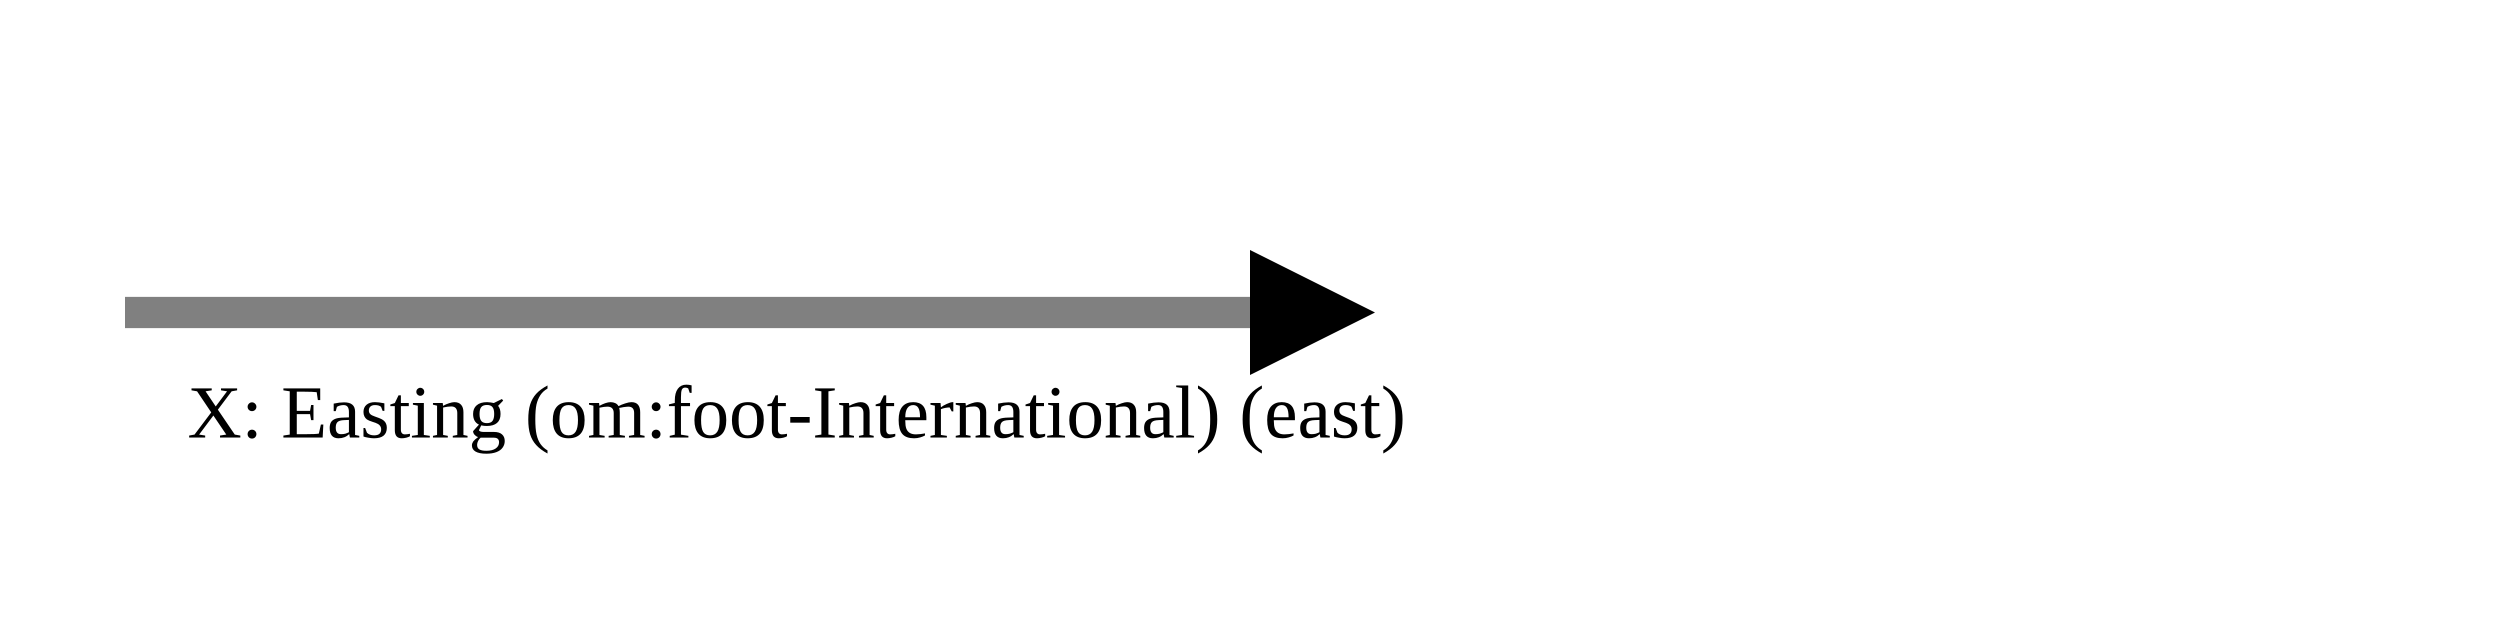
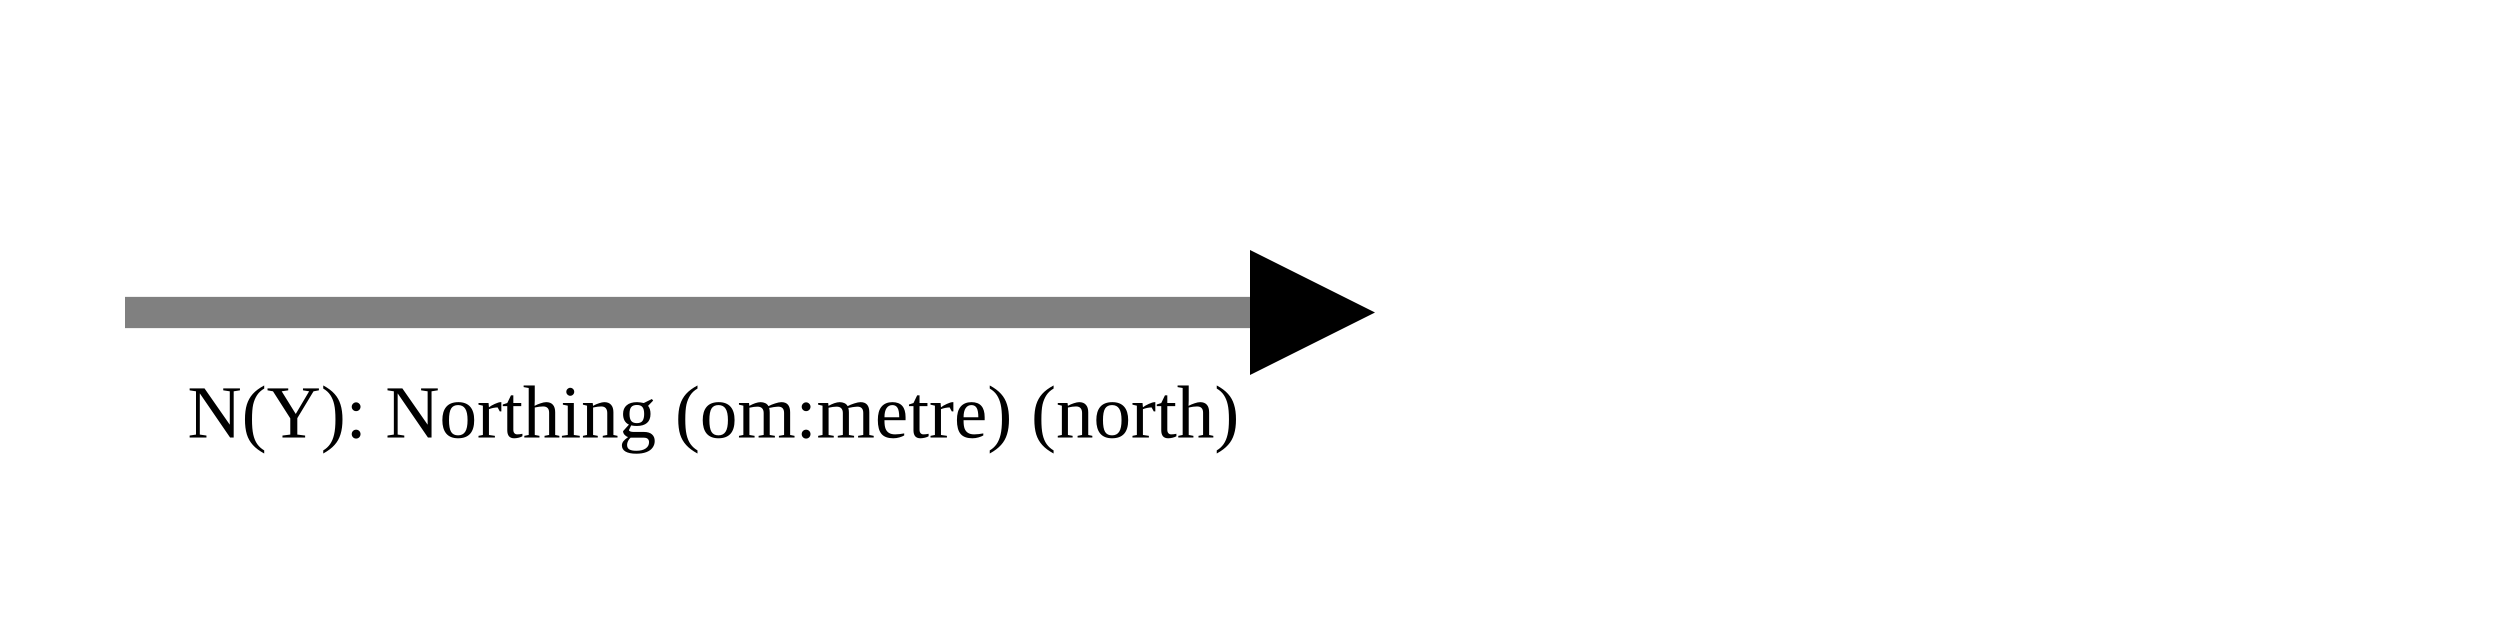
<svg xmlns="http://www.w3.org/2000/svg" version="1.1" width="400" height="100" viewbox="0 0 275 100">
  <defs>
    <marker id="arrowhead" markerWidth="10" markerHeight="7" refX="0" refY="2" orient="auto">
      <polygon points="0 0, 4 2, 0 4" />
    </marker>
  </defs>
  <line x1="20" y1="50" x2="200" y2="50" stroke="gray" stroke-width="5" marker-end="url(#arrowhead)" />
-   <text x="30" y="70" class="small">X: Easting (om:foot-International) (east)</text>
+   <text x="30" y="70" class="small">N(Y): Northing (om:metre) (north)</text>
</svg>
